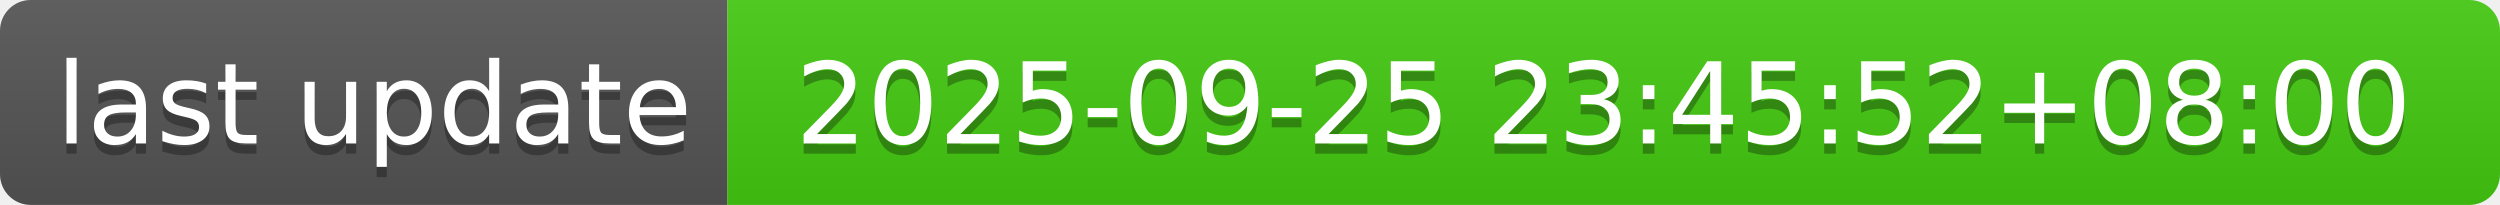
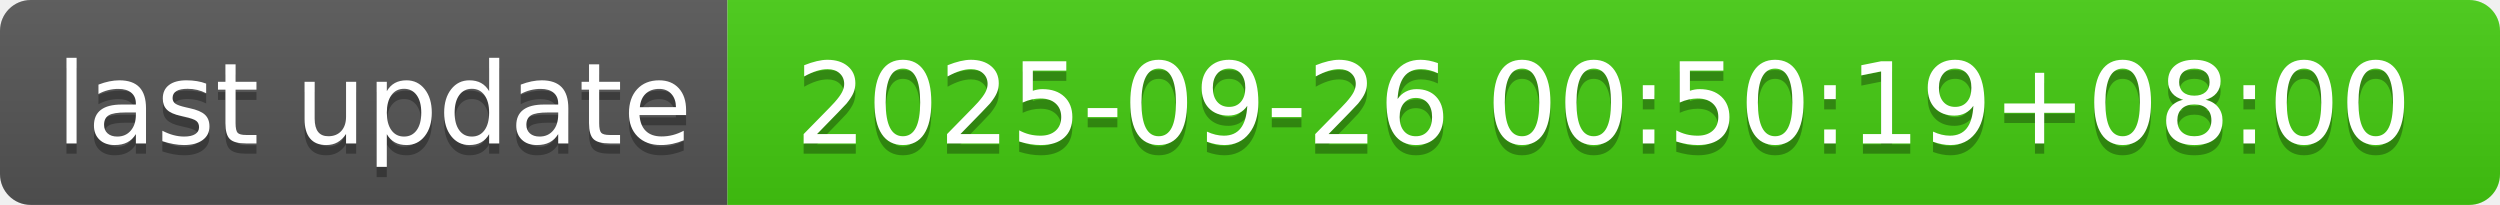
- <svg xmlns="http://www.w3.org/2000/svg" width="244" height="20" role="img" aria-label="last update: 2025-09-25 23:45:52+08:00">
+ <svg xmlns="http://www.w3.org/2000/svg" width="244" height="20" role="img" aria-label="last update: 2025-09-26 00:50:19+08:00">
  <linearGradient id="s" x2="0" y2="100%">
    <stop offset="0" stop-color="#bbb" stop-opacity=".1" />
    <stop offset="1" stop-opacity=".1" />
  </linearGradient>
  <clipPath id="r">
    <rect width="244" height="20" rx="3" fill="#fff" />
  </clipPath>
  <g clip-path="url(#r)">
    <rect width="71" height="20" fill="#555" />
    <rect x="71" width="173" height="20" fill="#4c1" />
    <rect width="244" height="20" fill="url(#s)" />
  </g>
  <g fill="#fff" text-anchor="middle" font-family="Verdana,Geneva,DejaVu Sans,sans-serif" text-rendering="geometricPrecision" font-size="110">
    <text aria-hidden="true" x="365" y="150" fill="#010101" fill-opacity=".3" transform="scale(.1)" textLength="610">last update</text>
    <text x="365" y="140" transform="scale(.1)" fill="#fff" textLength="610">last update</text>
-     <text aria-hidden="true" x="1565" y="150" fill="#010101" fill-opacity=".3" transform="scale(.1)" textLength="1630">2025-09-25 23:45:52+08:00</text>
-     <text x="1565" y="140" transform="scale(.1)" fill="#fff" textLength="1630">2025-09-25 23:45:52+08:00</text>
+     <text aria-hidden="true" x="1565" y="150" fill="#010101" fill-opacity=".3" transform="scale(.1)" textLength="1630">2025-09-26 00:50:19+08:00</text>
+     <text x="1565" y="140" transform="scale(.1)" fill="#fff" textLength="1630">2025-09-26 00:50:19+08:00</text>
  </g>
</svg>
